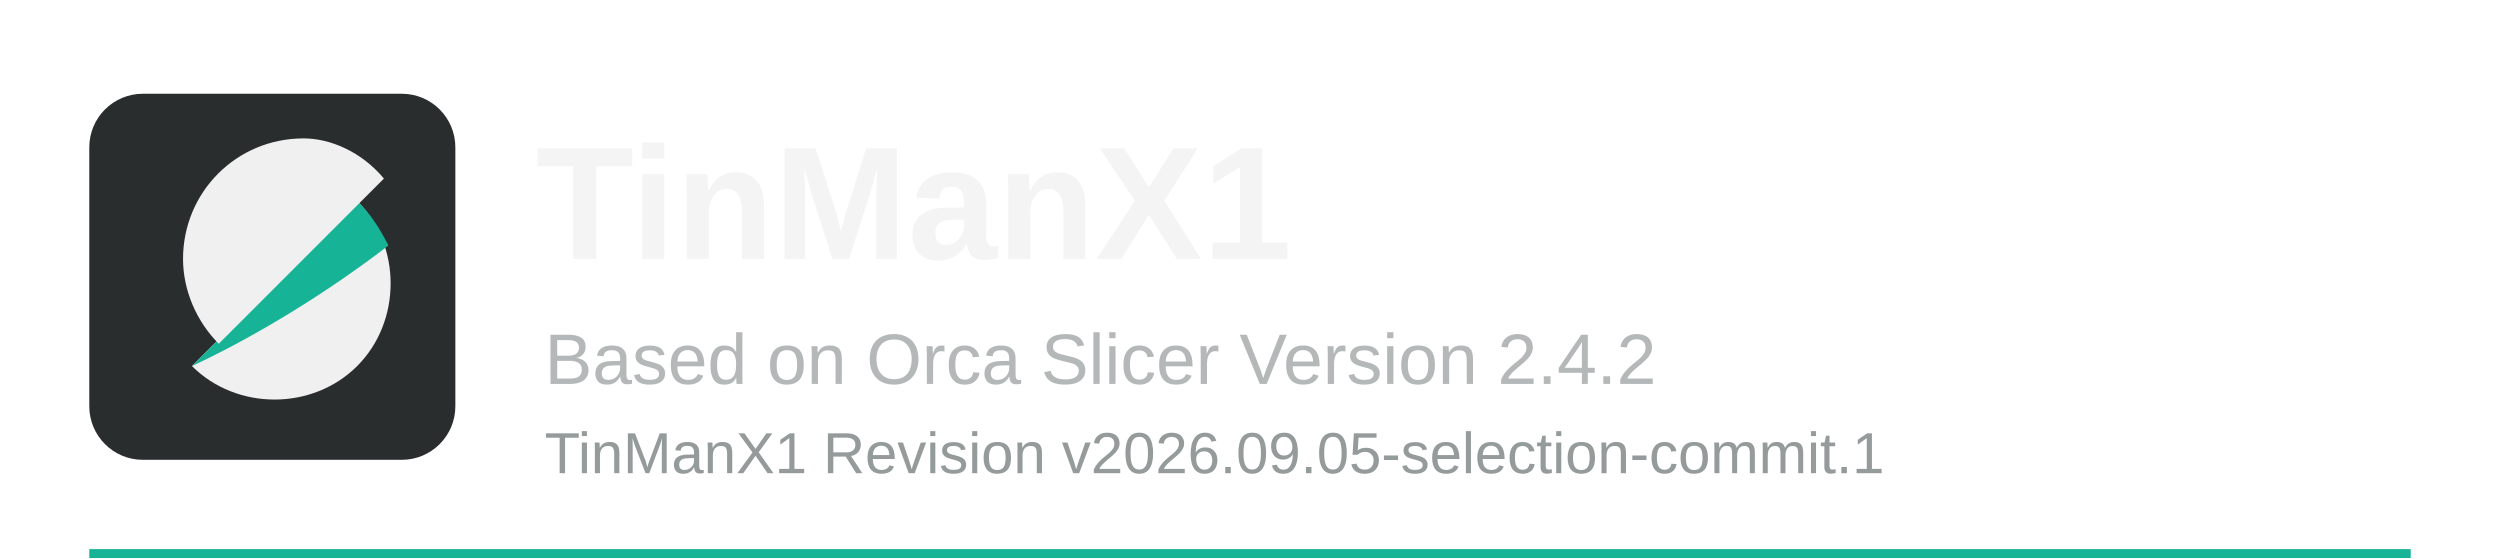
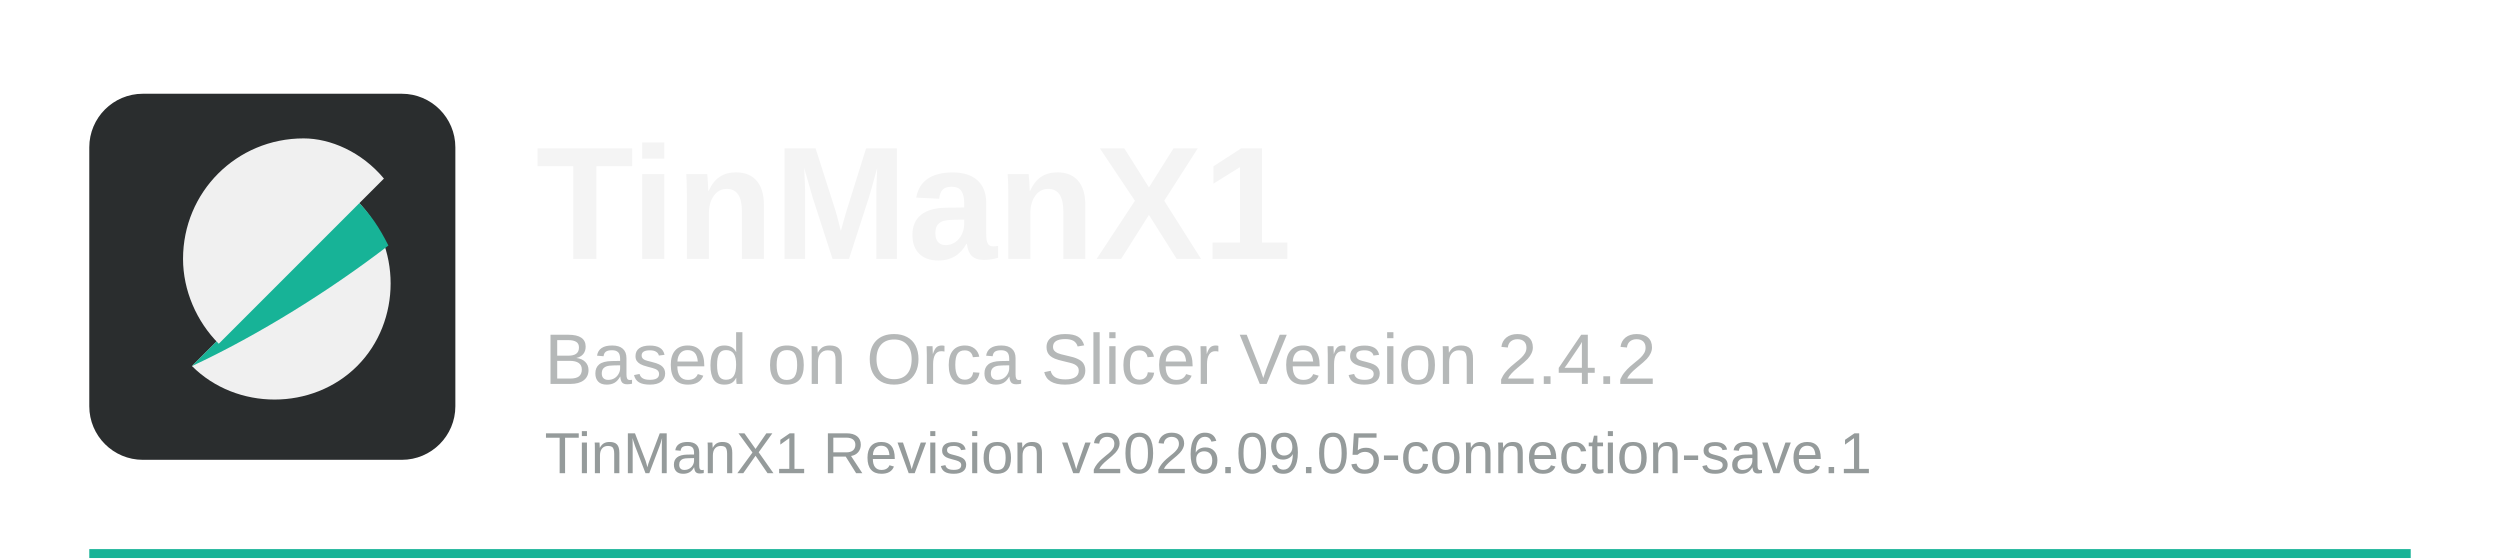
<svg xmlns="http://www.w3.org/2000/svg" width="560" height="125" viewBox="0 0 560 125">
  <rect x="20" y="123" width="520" height="2" fill="#17b397" />
  <rect x="20" y="21" width="82" height="82" rx="12" fill="#2a2d2e" />
  <path d="M43 82c10 10 27 10 37 0s10-27 0-37L43 82z" fill="#f0f0f0" />
  <path d="M80 45L43 82c15-7 31-17 44-27-2-4-4-7-7-10z" fill="#17b397" />
  <path d="M68 31c-15 0-27 12-27 27 0 7 3 14 8 19l37-37c-5-6-12-9-18-9z" fill="#f0f0f0" />
  <text x="120" y="58" font-family="Arial, Helvetica, sans-serif" font-size="36" font-weight="700" fill="#f4f4f4">TinManX1</text>
  <text x="122" y="86" font-family="Arial, Helvetica, sans-serif" font-size="16" fill="#b5b8b8">Based on Orca Slicer Version 2.4.2</text>
-   <text x="122" y="106" font-family="Arial, Helvetica, sans-serif" font-size="13" fill="#959b9b">TinManX1 Revision v2026.09.05-selection-commit.1</text>
+   <text x="122" y="106" font-family="Arial, Helvetica, sans-serif" font-size="13" fill="#959b9b">TinManX1 Revision v2026.09.05-connection-save.1</text>
</svg>
